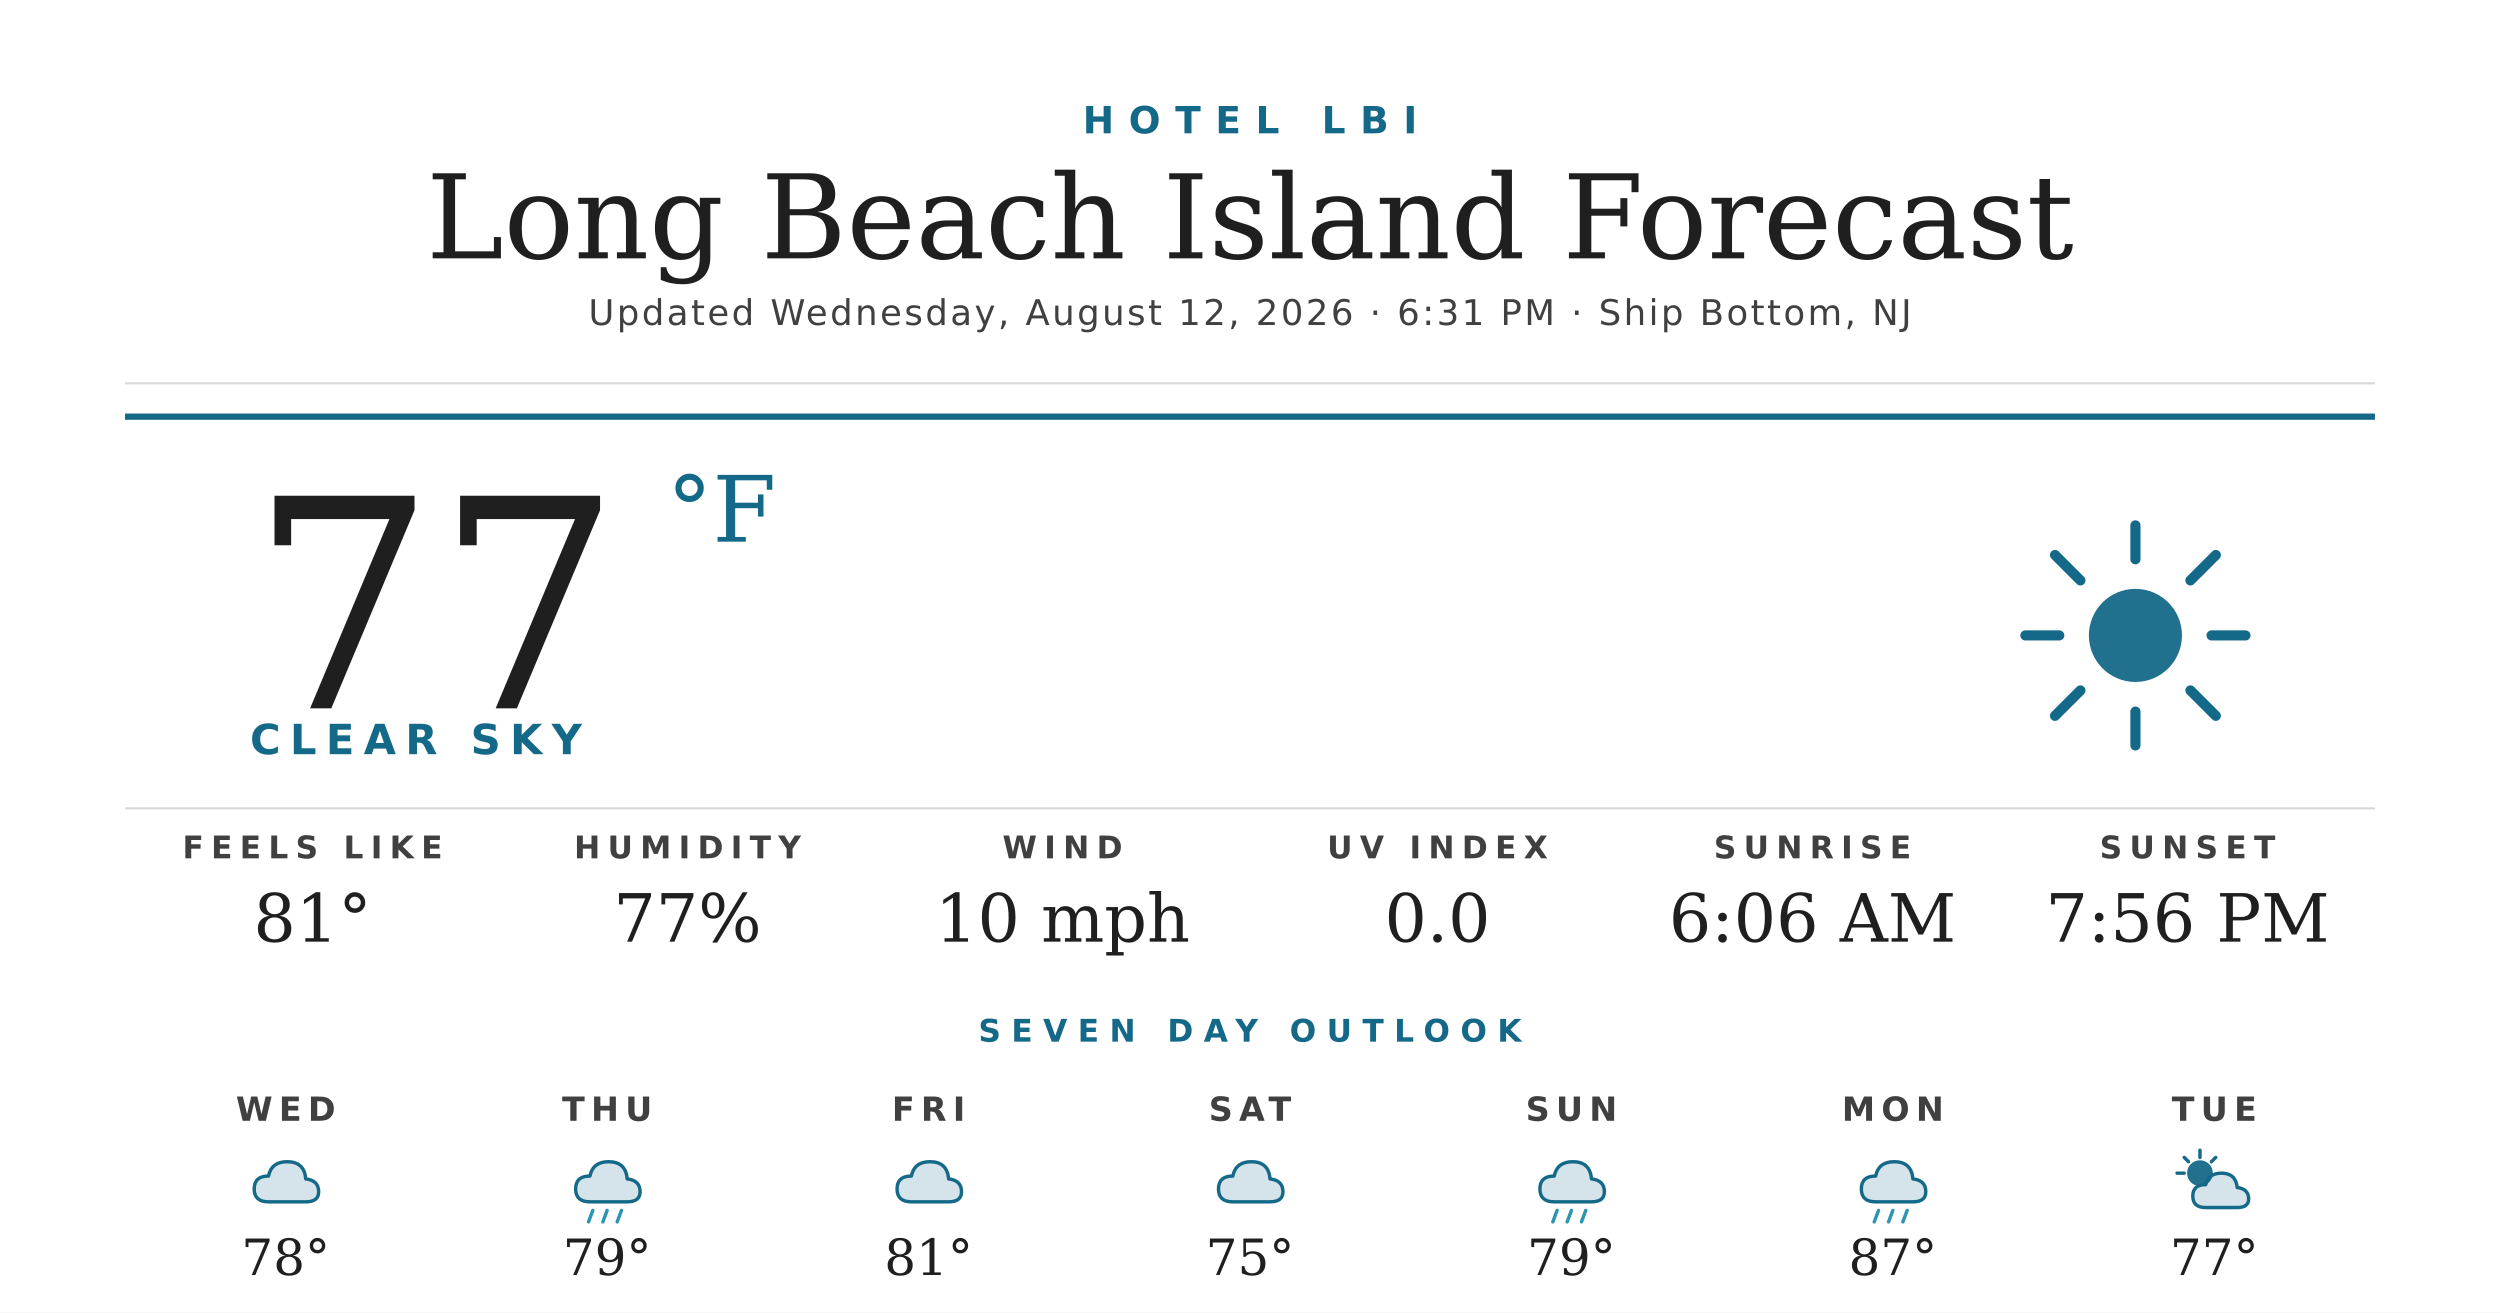
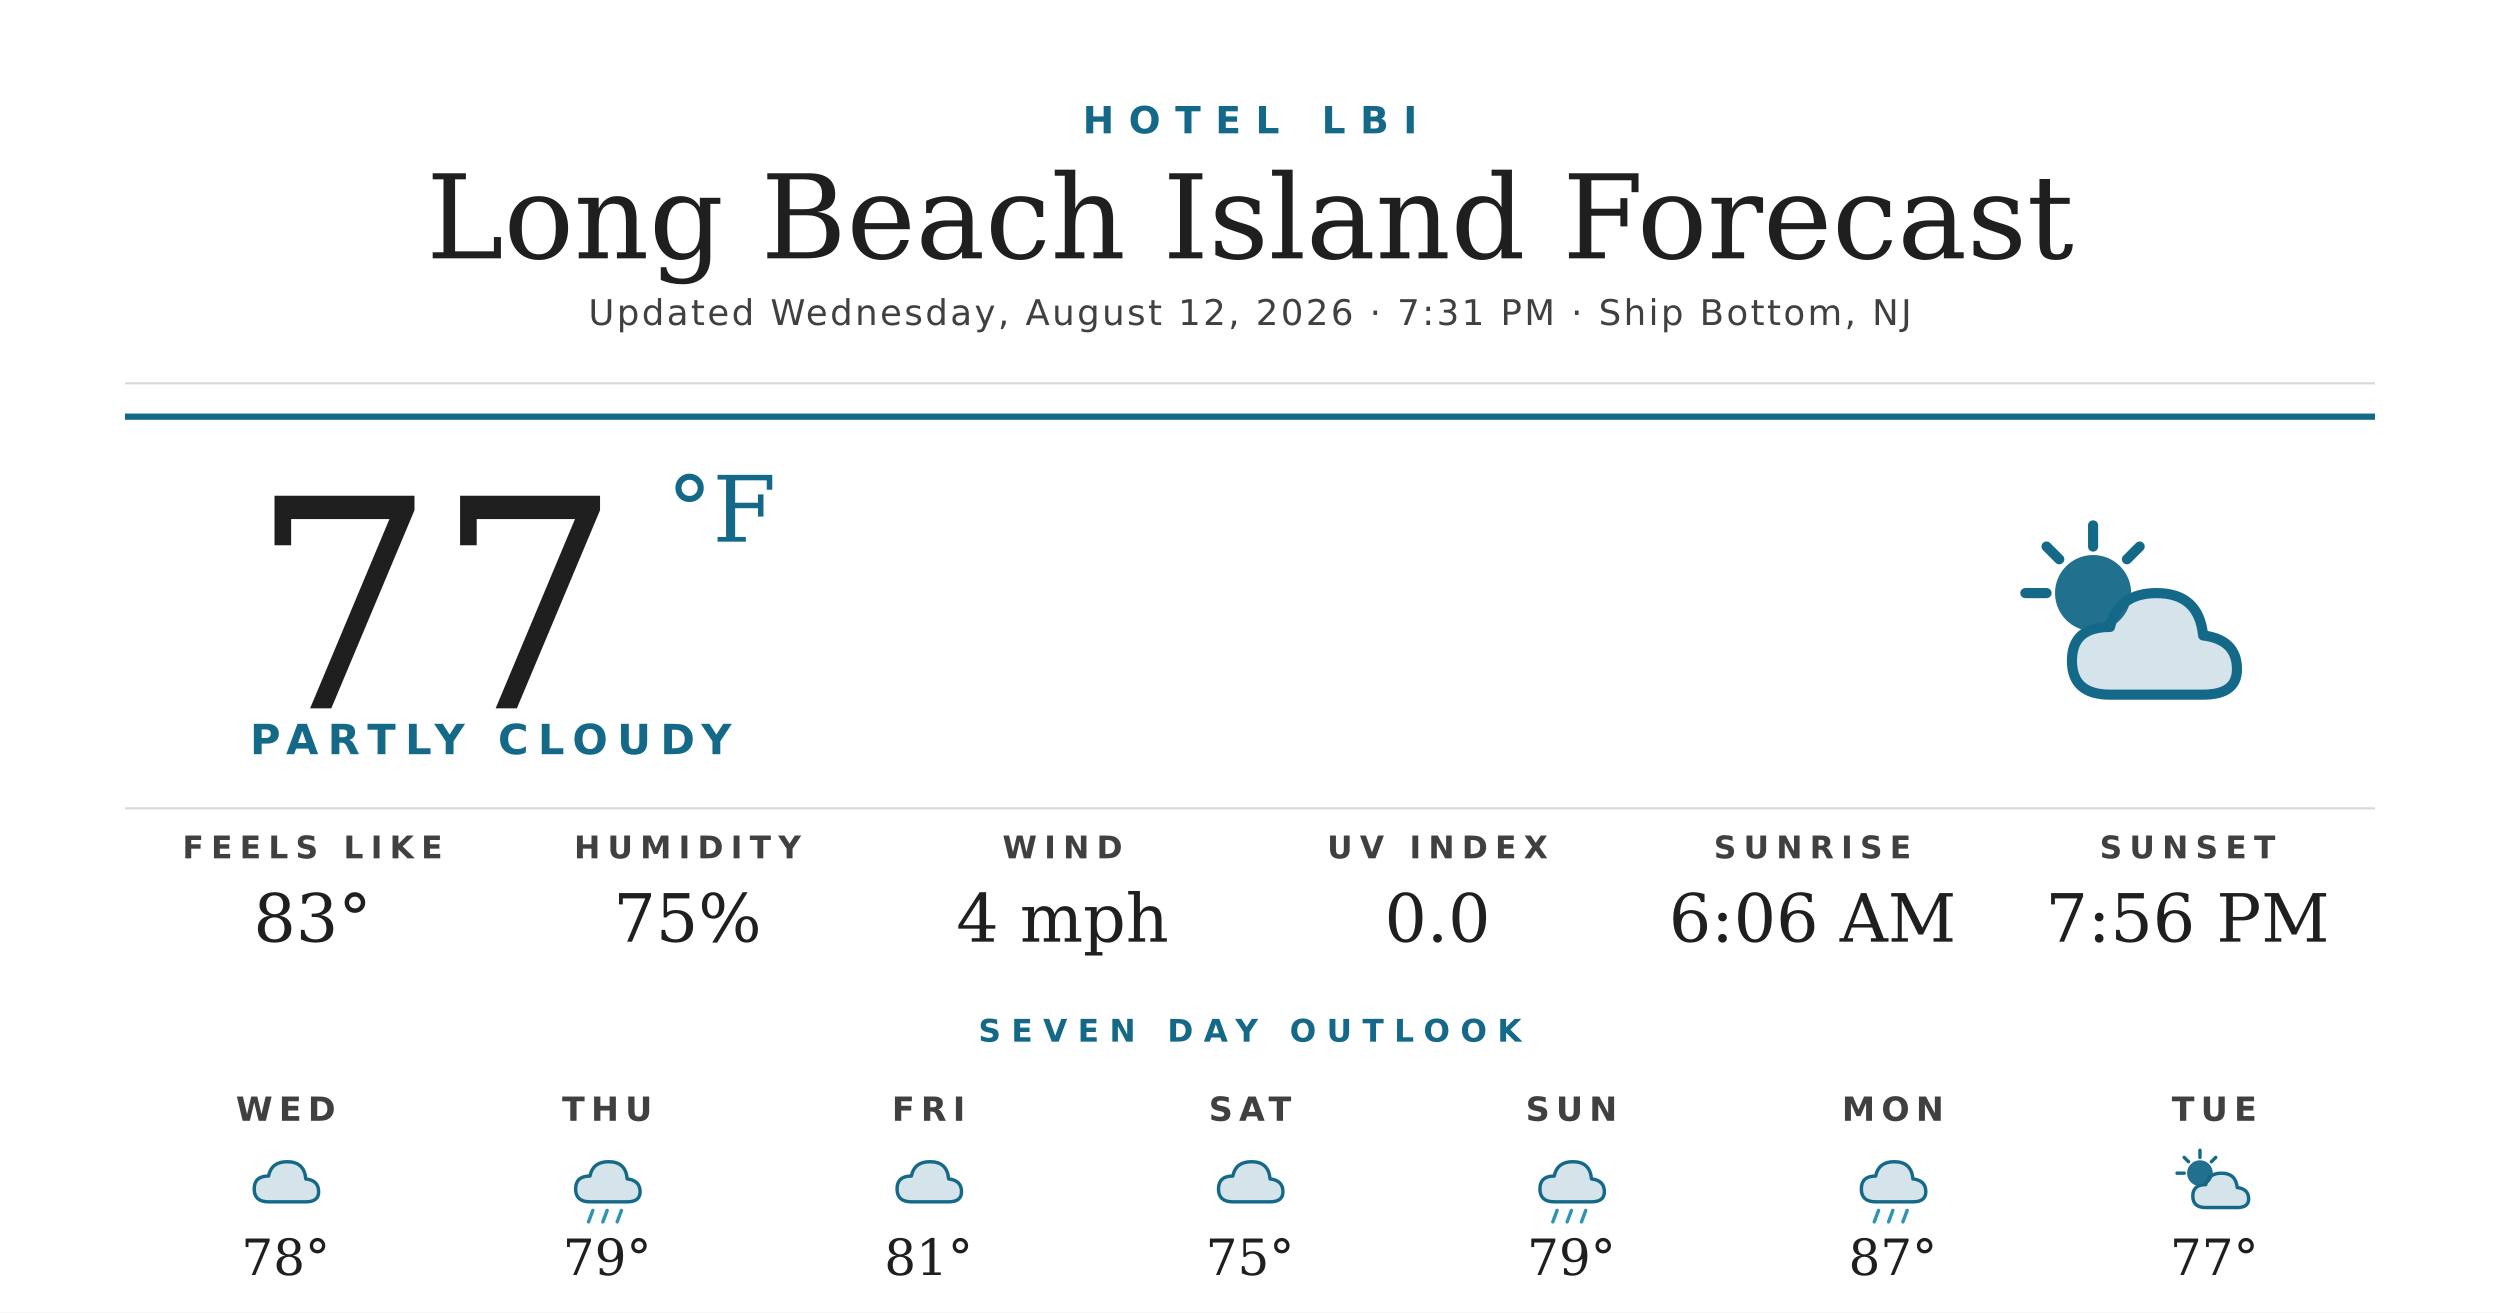
<svg xmlns="http://www.w3.org/2000/svg" width="1200" height="630" viewBox="0 0 1200 630">
  <rect width="1200" height="630" fill="#ffffff" />
  <text x="600" y="64" text-anchor="middle" font-family="'Montserrat Bold', 'Montserrat', 'DejaVu Sans', Helvetica, Arial, sans-serif" font-size="18" font-weight="700" fill="#156988" letter-spacing="7">HOTEL LBI</text>
  <text x="600" y="124" text-anchor="middle" font-family="'Prata', 'DejaVu Serif', Georgia, serif" font-size="56" fill="#1f1f1f">Long Beach Island Forecast</text>
-   <text x="600" y="156" text-anchor="middle" font-family="'Montserrat', 'DejaVu Sans', Helvetica, Arial, sans-serif" font-size="17" font-weight="500" fill="#404040" letter-spacing="1.2">Updated Wednesday, August 12, 2026 · 6:31 PM · Ship Bottom, NJ</text>
+   <text x="600" y="156" text-anchor="middle" font-family="'Montserrat', 'DejaVu Sans', Helvetica, Arial, sans-serif" font-size="17" font-weight="500" fill="#404040" letter-spacing="1.2">Updated Wednesday, August 12, 2026 · 7:31 PM · Ship Bottom, NJ</text>
  <line x1="60" y1="184" x2="1140" y2="184" stroke="#d8d8d8" stroke-width="1" />
  <line x1="60" y1="200" x2="1140" y2="200" stroke="#156988" stroke-width="3" />
  <text x="120" y="340" font-family="'Prata', 'DejaVu Serif', Georgia, serif" font-size="140" fill="#1f1f1f">77</text>
  <text x="320" y="260" font-family="'Prata', 'DejaVu Serif', Georgia, serif" font-size="44" fill="#156988">°F</text>
-   <text x="120" y="362" font-family="'Montserrat Bold', 'Montserrat', 'DejaVu Sans', Helvetica, Arial, sans-serif" font-size="20" font-weight="700" fill="#156988" letter-spacing="4.5">CLEAR SKY</text>
+   <text x="120" y="362" font-family="'Montserrat Bold', 'Montserrat', 'DejaVu Sans', Helvetica, Arial, sans-serif" font-size="20" font-weight="700" fill="#156988" letter-spacing="4.5">PARTLY CLOUDY</text>
  <g transform="translate(960,240) scale(2.03125)">
-     <circle cx="32" cy="32" r="11" fill="#156988" opacity="0.95" />
+     <circle cx="22" cy="22" r="9" fill="#156988" opacity="0.95" />
    <g stroke="#156988" stroke-width="2.4" stroke-linecap="round">
-       <line x1="32" y1="6" x2="32" y2="14" />
-       <line x1="32" y1="50" x2="32" y2="58" />
-       <line x1="6" y1="32" x2="14" y2="32" />
-       <line x1="50" y1="32" x2="58" y2="32" />
-       <line x1="13" y1="13" x2="19" y2="19" />
-       <line x1="45" y1="45" x2="51" y2="51" />
-       <line x1="13" y1="51" x2="19" y2="45" />
-       <line x1="45" y1="19" x2="51" y2="13" />
+       <line x1="22" y1="6" x2="22" y2="11" />
+       <line x1="6" y1="22" x2="11" y2="22" />
+       <line x1="11" y1="11" x2="14" y2="14" />
+       <line x1="33" y1="11" x2="30" y2="14" />
    </g>
+     <path d="M26 46 Q17 46 17 38 Q17 30 26 30 Q28 22 37 22 Q47 22 48 32 Q56 33 56 40 Q56 46 48 46 Z" fill="#156988" opacity="0.18" />
+     <path d="M26 46 Q17 46 17 38 Q17 30 26 30 Q28 22 37 22 Q47 22 48 32 Q56 33 56 40 Q56 46 48 46 Z" fill="none" stroke="#156988" stroke-width="2.4" stroke-linejoin="round" />
  </g>
  <line x1="60" y1="388" x2="1140" y2="388" stroke="#d8d8d8" stroke-width="1" />
  <text x="150" y="412" text-anchor="middle" font-family="'Montserrat Bold', 'Montserrat', 'DejaVu Sans', Helvetica, Arial, sans-serif" font-size="15" font-weight="700" fill="#404040" letter-spacing="3.5">FEELS LIKE</text>
-   <text x="150" y="452" text-anchor="middle" font-family="'Prata', 'DejaVu Serif', Georgia, serif" font-size="32" fill="#1f1f1f">81°</text>
+   <text x="150" y="452" text-anchor="middle" font-family="'Prata', 'DejaVu Serif', Georgia, serif" font-size="32" fill="#1f1f1f">83°</text>
  <text x="330" y="412" text-anchor="middle" font-family="'Montserrat Bold', 'Montserrat', 'DejaVu Sans', Helvetica, Arial, sans-serif" font-size="15" font-weight="700" fill="#404040" letter-spacing="3.5">HUMIDITY</text>
-   <text x="330" y="452" text-anchor="middle" font-family="'Prata', 'DejaVu Serif', Georgia, serif" font-size="32" fill="#1f1f1f">77%</text>
+   <text x="330" y="452" text-anchor="middle" font-family="'Prata', 'DejaVu Serif', Georgia, serif" font-size="32" fill="#1f1f1f">75%</text>
  <text x="510" y="412" text-anchor="middle" font-family="'Montserrat Bold', 'Montserrat', 'DejaVu Sans', Helvetica, Arial, sans-serif" font-size="15" font-weight="700" fill="#404040" letter-spacing="3.5">WIND</text>
-   <text x="510" y="452" text-anchor="middle" font-family="'Prata', 'DejaVu Serif', Georgia, serif" font-size="32" fill="#1f1f1f">10 mph</text>
+   <text x="510" y="452" text-anchor="middle" font-family="'Prata', 'DejaVu Serif', Georgia, serif" font-size="32" fill="#1f1f1f">4 mph</text>
  <text x="690" y="412" text-anchor="middle" font-family="'Montserrat Bold', 'Montserrat', 'DejaVu Sans', Helvetica, Arial, sans-serif" font-size="15" font-weight="700" fill="#404040" letter-spacing="3.5">UV INDEX</text>
  <text x="690" y="452" text-anchor="middle" font-family="'Prata', 'DejaVu Serif', Georgia, serif" font-size="32" fill="#1f1f1f">0.0</text>
  <text x="870" y="412" text-anchor="middle" font-family="'Montserrat Bold', 'Montserrat', 'DejaVu Sans', Helvetica, Arial, sans-serif" font-size="15" font-weight="700" fill="#404040" letter-spacing="3.5">SUNRISE</text>
  <text x="870" y="452" text-anchor="middle" font-family="'Prata', 'DejaVu Serif', Georgia, serif" font-size="32" fill="#1f1f1f">6:06 AM</text>
  <text x="1050" y="412" text-anchor="middle" font-family="'Montserrat Bold', 'Montserrat', 'DejaVu Sans', Helvetica, Arial, sans-serif" font-size="15" font-weight="700" fill="#404040" letter-spacing="3.5">SUNSET</text>
  <text x="1050" y="452" text-anchor="middle" font-family="'Prata', 'DejaVu Serif', Georgia, serif" font-size="32" fill="#1f1f1f">7:56 PM</text>
  <text x="600" y="500" text-anchor="middle" font-family="'Montserrat Bold', 'Montserrat', 'DejaVu Sans', Helvetica, Arial, sans-serif" font-size="15" font-weight="700" fill="#156988" letter-spacing="5">SEVEN DAY OUTLOOK</text>
  <text x="137.143" y="538" text-anchor="middle" font-family="'Montserrat Bold', 'Montserrat', 'DejaVu Sans', Helvetica, Arial, sans-serif" font-size="16" font-weight="700" fill="#404040" letter-spacing="3">WED</text>
  <g transform="translate(115.1429,548) scale(0.6875)">
    <path d="M20 42 Q10 42 10 33 Q10 24 20 24 Q22 14 33 14 Q45 14 46 26 Q55 27 55 35 Q55 42 46 42 Z" fill="#156988" opacity="0.18" />
    <path d="M20 42 Q10 42 10 33 Q10 24 20 24 Q22 14 33 14 Q45 14 46 26 Q55 27 55 35 Q55 42 46 42 Z" fill="none" stroke="#156988" stroke-width="2.4" stroke-linejoin="round" />
  </g>
  <text x="137.143" y="612" text-anchor="middle" font-family="'Prata', 'DejaVu Serif', Georgia, serif" font-size="24" fill="#1f1f1f">78°</text>
  <text x="291.429" y="538" text-anchor="middle" font-family="'Montserrat Bold', 'Montserrat', 'DejaVu Sans', Helvetica, Arial, sans-serif" font-size="16" font-weight="700" fill="#404040" letter-spacing="3">THU</text>
  <g transform="translate(269.4286,548) scale(0.6875)">
    <path d="M20 42 Q10 42 10 33 Q10 24 20 24 Q22 14 33 14 Q45 14 46 26 Q55 27 55 35 Q55 42 46 42 Z" fill="#156988" opacity="0.18" />
    <path d="M20 42 Q10 42 10 33 Q10 24 20 24 Q22 14 33 14 Q45 14 46 26 Q55 27 55 35 Q55 42 46 42 Z" fill="none" stroke="#156988" stroke-width="2.4" stroke-linejoin="round" />
    <g stroke="#2C95B3" stroke-width="2.4" stroke-linecap="round">
      <line x1="22" y1="48" x2="19" y2="56" />
      <line x1="32" y1="48" x2="29" y2="56" />
      <line x1="42" y1="48" x2="39" y2="56" />
    </g>
  </g>
  <text x="291.429" y="612" text-anchor="middle" font-family="'Prata', 'DejaVu Serif', Georgia, serif" font-size="24" fill="#1f1f1f">79°</text>
  <text x="445.714" y="538" text-anchor="middle" font-family="'Montserrat Bold', 'Montserrat', 'DejaVu Sans', Helvetica, Arial, sans-serif" font-size="16" font-weight="700" fill="#404040" letter-spacing="3">FRI</text>
  <g transform="translate(423.7143,548) scale(0.6875)">
    <path d="M20 42 Q10 42 10 33 Q10 24 20 24 Q22 14 33 14 Q45 14 46 26 Q55 27 55 35 Q55 42 46 42 Z" fill="#156988" opacity="0.18" />
    <path d="M20 42 Q10 42 10 33 Q10 24 20 24 Q22 14 33 14 Q45 14 46 26 Q55 27 55 35 Q55 42 46 42 Z" fill="none" stroke="#156988" stroke-width="2.4" stroke-linejoin="round" />
  </g>
  <text x="445.714" y="612" text-anchor="middle" font-family="'Prata', 'DejaVu Serif', Georgia, serif" font-size="24" fill="#1f1f1f">81°</text>
  <text x="600" y="538" text-anchor="middle" font-family="'Montserrat Bold', 'Montserrat', 'DejaVu Sans', Helvetica, Arial, sans-serif" font-size="16" font-weight="700" fill="#404040" letter-spacing="3">SAT</text>
  <g transform="translate(578,548) scale(0.6875)">
    <path d="M20 42 Q10 42 10 33 Q10 24 20 24 Q22 14 33 14 Q45 14 46 26 Q55 27 55 35 Q55 42 46 42 Z" fill="#156988" opacity="0.18" />
    <path d="M20 42 Q10 42 10 33 Q10 24 20 24 Q22 14 33 14 Q45 14 46 26 Q55 27 55 35 Q55 42 46 42 Z" fill="none" stroke="#156988" stroke-width="2.4" stroke-linejoin="round" />
  </g>
  <text x="600" y="612" text-anchor="middle" font-family="'Prata', 'DejaVu Serif', Georgia, serif" font-size="24" fill="#1f1f1f">75°</text>
  <text x="754.286" y="538" text-anchor="middle" font-family="'Montserrat Bold', 'Montserrat', 'DejaVu Sans', Helvetica, Arial, sans-serif" font-size="16" font-weight="700" fill="#404040" letter-spacing="3">SUN</text>
  <g transform="translate(732.2857,548) scale(0.6875)">
    <path d="M20 42 Q10 42 10 33 Q10 24 20 24 Q22 14 33 14 Q45 14 46 26 Q55 27 55 35 Q55 42 46 42 Z" fill="#156988" opacity="0.18" />
    <path d="M20 42 Q10 42 10 33 Q10 24 20 24 Q22 14 33 14 Q45 14 46 26 Q55 27 55 35 Q55 42 46 42 Z" fill="none" stroke="#156988" stroke-width="2.4" stroke-linejoin="round" />
    <g stroke="#2C95B3" stroke-width="2.4" stroke-linecap="round">
      <line x1="22" y1="48" x2="19" y2="56" />
      <line x1="32" y1="48" x2="29" y2="56" />
      <line x1="42" y1="48" x2="39" y2="56" />
    </g>
  </g>
  <text x="754.286" y="612" text-anchor="middle" font-family="'Prata', 'DejaVu Serif', Georgia, serif" font-size="24" fill="#1f1f1f">79°</text>
  <text x="908.571" y="538" text-anchor="middle" font-family="'Montserrat Bold', 'Montserrat', 'DejaVu Sans', Helvetica, Arial, sans-serif" font-size="16" font-weight="700" fill="#404040" letter-spacing="3">MON</text>
  <g transform="translate(886.5714,548) scale(0.6875)">
    <path d="M20 42 Q10 42 10 33 Q10 24 20 24 Q22 14 33 14 Q45 14 46 26 Q55 27 55 35 Q55 42 46 42 Z" fill="#156988" opacity="0.18" />
    <path d="M20 42 Q10 42 10 33 Q10 24 20 24 Q22 14 33 14 Q45 14 46 26 Q55 27 55 35 Q55 42 46 42 Z" fill="none" stroke="#156988" stroke-width="2.4" stroke-linejoin="round" />
    <g stroke="#2C95B3" stroke-width="2.4" stroke-linecap="round">
      <line x1="22" y1="48" x2="19" y2="56" />
      <line x1="32" y1="48" x2="29" y2="56" />
      <line x1="42" y1="48" x2="39" y2="56" />
    </g>
  </g>
  <text x="908.571" y="612" text-anchor="middle" font-family="'Prata', 'DejaVu Serif', Georgia, serif" font-size="24" fill="#1f1f1f">87°</text>
  <text x="1062.857" y="538" text-anchor="middle" font-family="'Montserrat Bold', 'Montserrat', 'DejaVu Sans', Helvetica, Arial, sans-serif" font-size="16" font-weight="700" fill="#404040" letter-spacing="3">TUE</text>
  <g transform="translate(1040.857,548) scale(0.6875)">
    <circle cx="22" cy="22" r="9" fill="#156988" opacity="0.95" />
    <g stroke="#156988" stroke-width="2.4" stroke-linecap="round">
      <line x1="22" y1="6" x2="22" y2="11" />
      <line x1="6" y1="22" x2="11" y2="22" />
      <line x1="11" y1="11" x2="14" y2="14" />
      <line x1="33" y1="11" x2="30" y2="14" />
    </g>
    <path d="M26 46 Q17 46 17 38 Q17 30 26 30 Q28 22 37 22 Q47 22 48 32 Q56 33 56 40 Q56 46 48 46 Z" fill="#156988" opacity="0.18" />
    <path d="M26 46 Q17 46 17 38 Q17 30 26 30 Q28 22 37 22 Q47 22 48 32 Q56 33 56 40 Q56 46 48 46 Z" fill="none" stroke="#156988" stroke-width="2.4" stroke-linejoin="round" />
  </g>
  <text x="1062.857" y="612" text-anchor="middle" font-family="'Prata', 'DejaVu Serif', Georgia, serif" font-size="24" fill="#1f1f1f">77°</text>
</svg>
